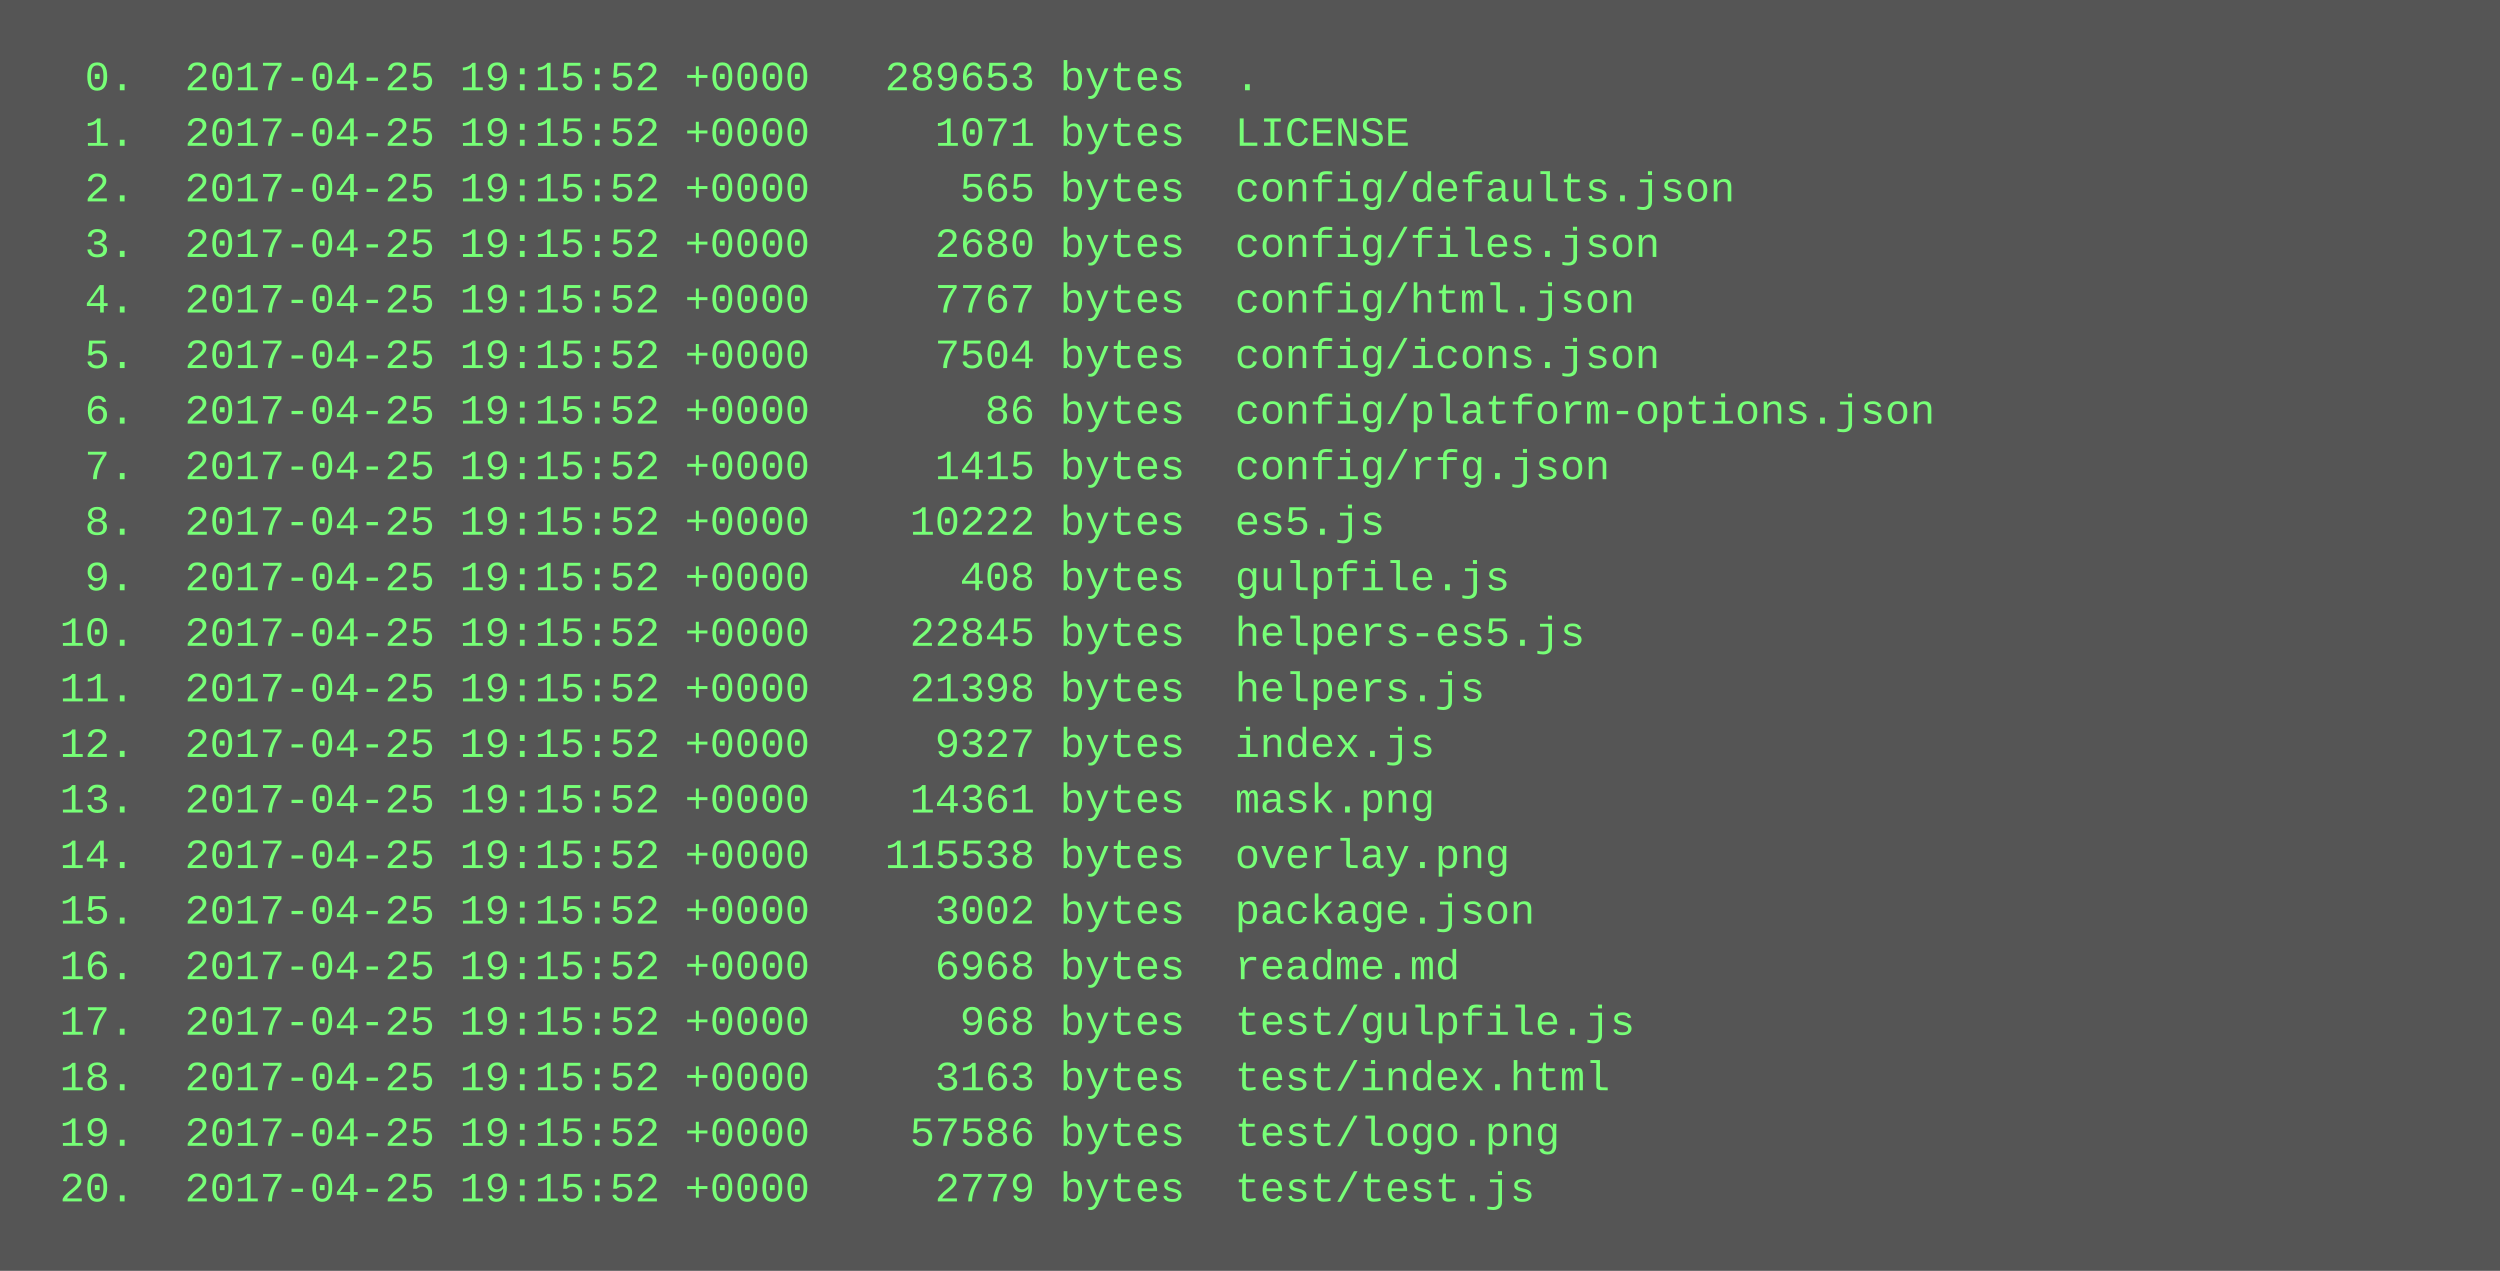
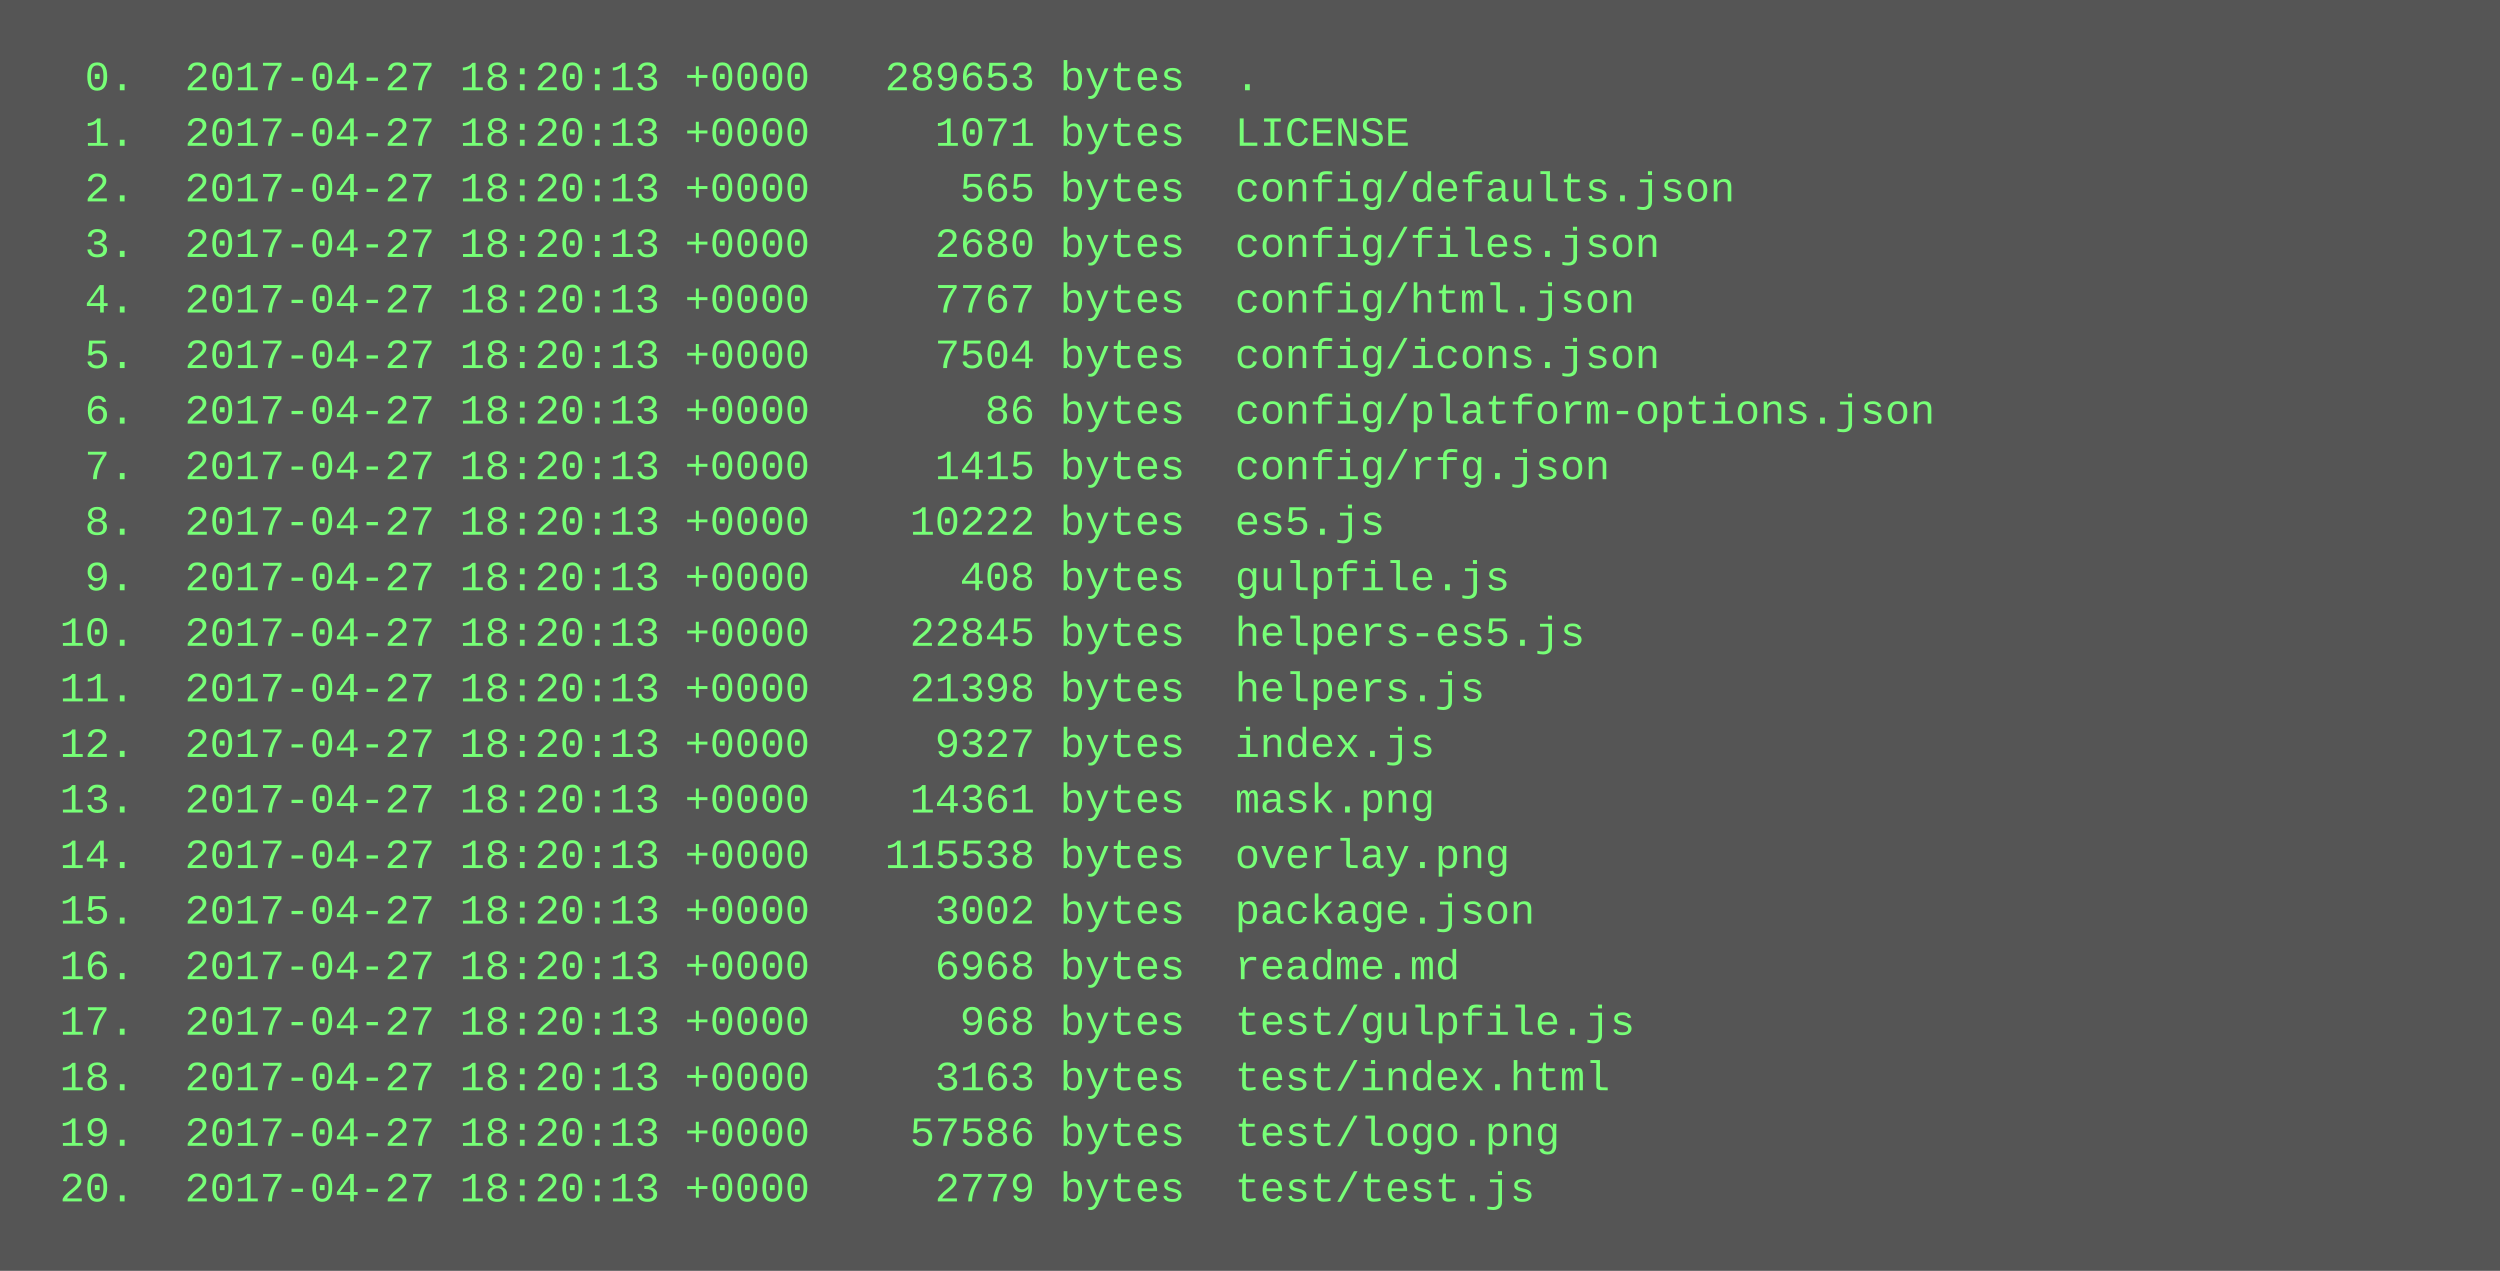
<svg xmlns="http://www.w3.org/2000/svg" height="366" width="720">
  <rect height="366" fill="#555" width="720" />
  <text fill="#7f7" font-family="Courier New" font-size="12" xml:space="preserve">
-     <tspan x="10" y="26">  0.  2017-04-25 19:15:52 +0000   289653 bytes  .</tspan>
-     <tspan x="10" y="42">  1.  2017-04-25 19:15:52 +0000     1071 bytes  LICENSE</tspan>
-     <tspan x="10" y="58">  2.  2017-04-25 19:15:52 +0000      565 bytes  config/defaults.json</tspan>
-     <tspan x="10" y="74">  3.  2017-04-25 19:15:52 +0000     2680 bytes  config/files.json</tspan>
-     <tspan x="10" y="90">  4.  2017-04-25 19:15:52 +0000     7767 bytes  config/html.json</tspan>
-     <tspan x="10" y="106">  5.  2017-04-25 19:15:52 +0000     7504 bytes  config/icons.json</tspan>
-     <tspan x="10" y="122">  6.  2017-04-25 19:15:52 +0000       86 bytes  config/platform-options.json</tspan>
-     <tspan x="10" y="138">  7.  2017-04-25 19:15:52 +0000     1415 bytes  config/rfg.json</tspan>
-     <tspan x="10" y="154">  8.  2017-04-25 19:15:52 +0000    10222 bytes  es5.js</tspan>
-     <tspan x="10" y="170">  9.  2017-04-25 19:15:52 +0000      408 bytes  gulpfile.js</tspan>
-     <tspan x="10" y="186"> 10.  2017-04-25 19:15:52 +0000    22845 bytes  helpers-es5.js</tspan>
-     <tspan x="10" y="202"> 11.  2017-04-25 19:15:52 +0000    21398 bytes  helpers.js</tspan>
-     <tspan x="10" y="218"> 12.  2017-04-25 19:15:52 +0000     9327 bytes  index.js</tspan>
-     <tspan x="10" y="234"> 13.  2017-04-25 19:15:52 +0000    14361 bytes  mask.png</tspan>
-     <tspan x="10" y="250"> 14.  2017-04-25 19:15:52 +0000   115538 bytes  overlay.png</tspan>
-     <tspan x="10" y="266"> 15.  2017-04-25 19:15:52 +0000     3002 bytes  package.json</tspan>
-     <tspan x="10" y="282"> 16.  2017-04-25 19:15:52 +0000     6968 bytes  readme.md</tspan>
-     <tspan x="10" y="298"> 17.  2017-04-25 19:15:52 +0000      968 bytes  test/gulpfile.js</tspan>
-     <tspan x="10" y="314"> 18.  2017-04-25 19:15:52 +0000     3163 bytes  test/index.html</tspan>
-     <tspan x="10" y="330"> 19.  2017-04-25 19:15:52 +0000    57586 bytes  test/logo.png</tspan>
-     <tspan x="10" y="346"> 20.  2017-04-25 19:15:52 +0000     2779 bytes  test/test.js</tspan>
+     <tspan x="10" y="26">  0.  2017-04-27 18:20:13 +0000   289653 bytes  .</tspan>
+     <tspan x="10" y="42">  1.  2017-04-27 18:20:13 +0000     1071 bytes  LICENSE</tspan>
+     <tspan x="10" y="58">  2.  2017-04-27 18:20:13 +0000      565 bytes  config/defaults.json</tspan>
+     <tspan x="10" y="74">  3.  2017-04-27 18:20:13 +0000     2680 bytes  config/files.json</tspan>
+     <tspan x="10" y="90">  4.  2017-04-27 18:20:13 +0000     7767 bytes  config/html.json</tspan>
+     <tspan x="10" y="106">  5.  2017-04-27 18:20:13 +0000     7504 bytes  config/icons.json</tspan>
+     <tspan x="10" y="122">  6.  2017-04-27 18:20:13 +0000       86 bytes  config/platform-options.json</tspan>
+     <tspan x="10" y="138">  7.  2017-04-27 18:20:13 +0000     1415 bytes  config/rfg.json</tspan>
+     <tspan x="10" y="154">  8.  2017-04-27 18:20:13 +0000    10222 bytes  es5.js</tspan>
+     <tspan x="10" y="170">  9.  2017-04-27 18:20:13 +0000      408 bytes  gulpfile.js</tspan>
+     <tspan x="10" y="186"> 10.  2017-04-27 18:20:13 +0000    22845 bytes  helpers-es5.js</tspan>
+     <tspan x="10" y="202"> 11.  2017-04-27 18:20:13 +0000    21398 bytes  helpers.js</tspan>
+     <tspan x="10" y="218"> 12.  2017-04-27 18:20:13 +0000     9327 bytes  index.js</tspan>
+     <tspan x="10" y="234"> 13.  2017-04-27 18:20:13 +0000    14361 bytes  mask.png</tspan>
+     <tspan x="10" y="250"> 14.  2017-04-27 18:20:13 +0000   115538 bytes  overlay.png</tspan>
+     <tspan x="10" y="266"> 15.  2017-04-27 18:20:13 +0000     3002 bytes  package.json</tspan>
+     <tspan x="10" y="282"> 16.  2017-04-27 18:20:13 +0000     6968 bytes  readme.md</tspan>
+     <tspan x="10" y="298"> 17.  2017-04-27 18:20:13 +0000      968 bytes  test/gulpfile.js</tspan>
+     <tspan x="10" y="314"> 18.  2017-04-27 18:20:13 +0000     3163 bytes  test/index.html</tspan>
+     <tspan x="10" y="330"> 19.  2017-04-27 18:20:13 +0000    57586 bytes  test/logo.png</tspan>
+     <tspan x="10" y="346"> 20.  2017-04-27 18:20:13 +0000     2779 bytes  test/test.js</tspan>
  </text>
</svg>
